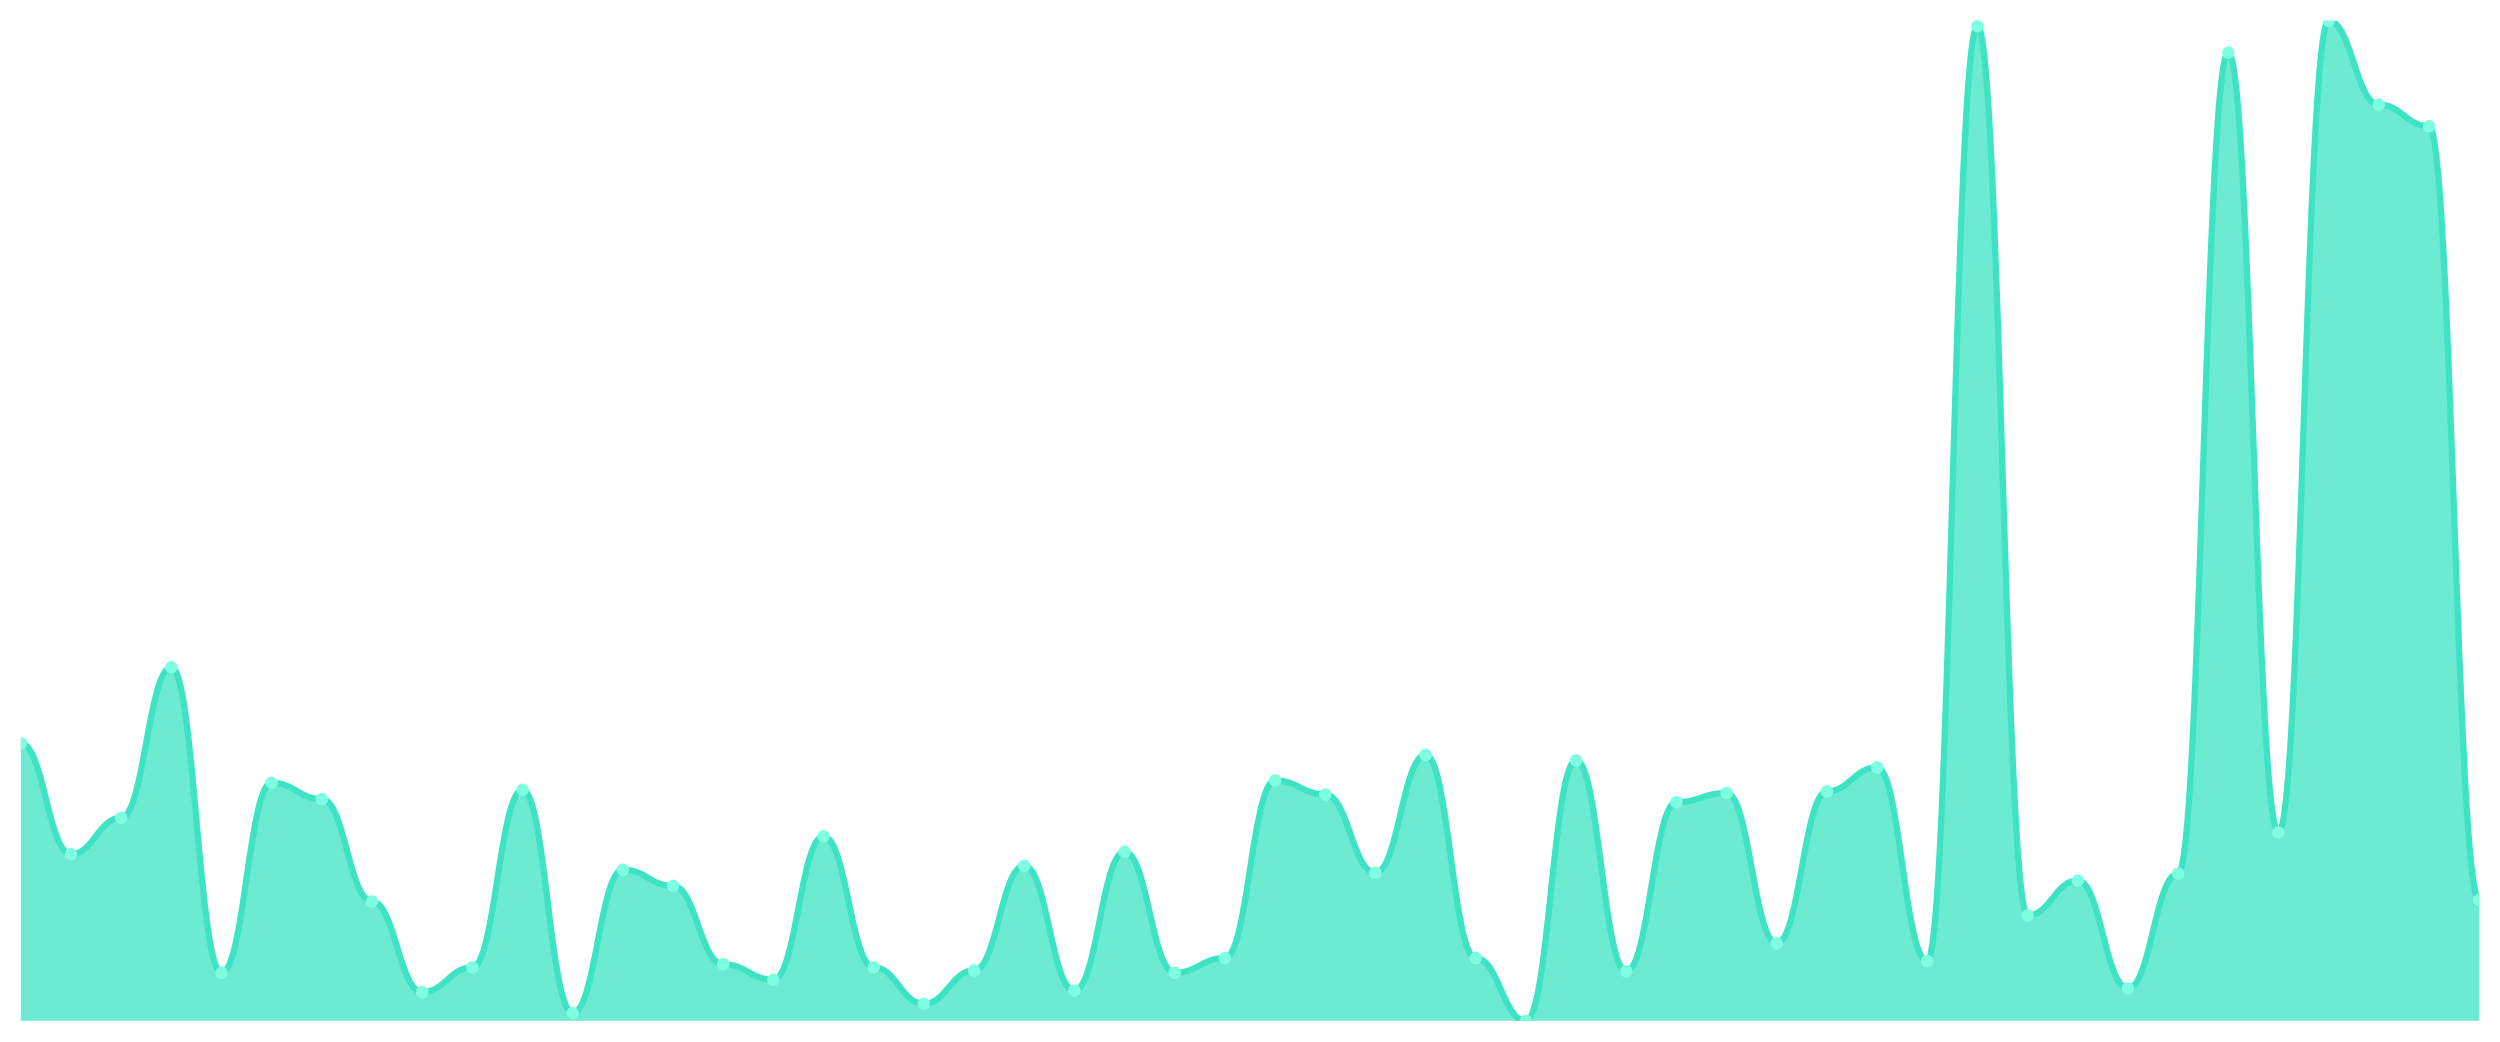
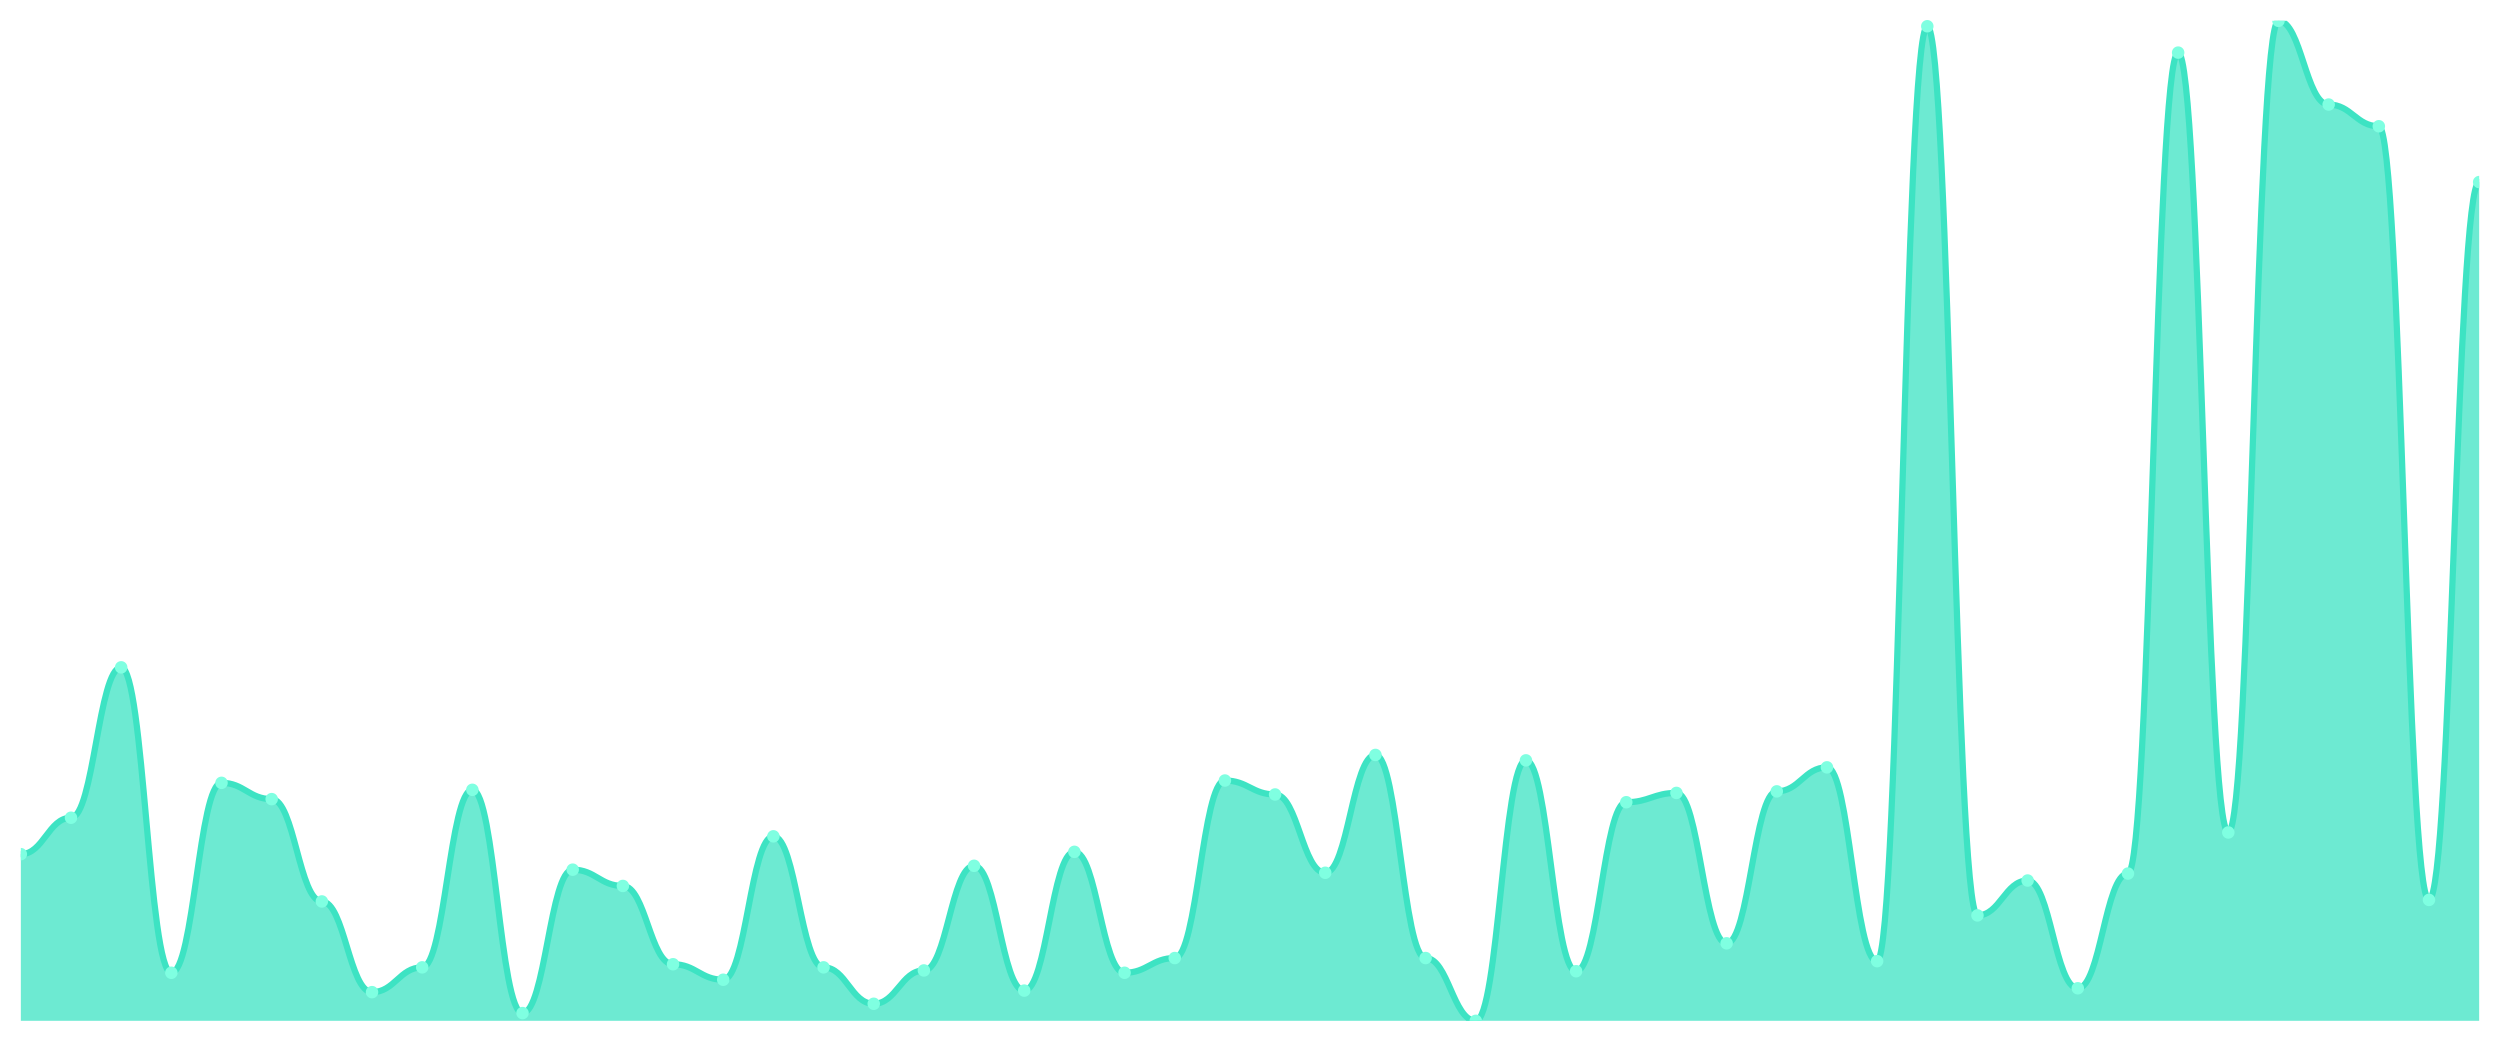
<svg xmlns="http://www.w3.org/2000/svg" viewBox="0 0 1200 500" width="1200" height="500">
  <defs>
    <clipPath id="c">
      <rect x="10" y="10" width="1180" height="480" />
    </clipPath>
  </defs>
  <rect width="1200" height="500" fill="none" />
  <g clip-path="url(#c)">
-     <path d="M 10,490 L 10,356.791 C 20.837,356.791 23.245,410 34.082,410 C 44.918,410 47.327,392.512 58.163,392.512 C 69,392.512 71.408,320.326 82.245,320.326 C 93.082,320.326 95.49,466.93 106.327,466.93 C 117.163,466.93 119.571,375.767 130.408,375.767 C 141.245,375.767 143.653,383.581 154.49,383.581 C 165.327,383.581 167.735,432.698 178.571,432.698 C 189.408,432.698 191.816,476.233 202.653,476.233 C 213.49,476.233 215.898,464.326 226.735,464.326 C 237.571,464.326 239.98,379.116 250.816,379.116 C 261.653,379.116 264.061,486.279 274.898,486.279 C 285.735,486.279 288.143,417.442 298.98,417.442 C 309.816,417.442 312.224,425.256 323.061,425.256 C 333.898,425.256 336.306,462.837 347.143,462.837 C 357.98,462.837 360.388,470.279 371.224,470.279 C 382.061,470.279 384.469,401.442 395.306,401.442 C 406.143,401.442 408.551,464.326 419.388,464.326 C 430.224,464.326 432.633,481.814 443.469,481.814 C 454.306,481.814 456.714,465.814 467.551,465.814 C 478.388,465.814 480.796,415.581 491.633,415.581 C 502.469,415.581 504.878,475.488 515.714,475.488 C 526.551,475.488 528.959,408.884 539.796,408.884 C 550.633,408.884 553.041,466.93 563.878,466.93 C 574.714,466.93 577.122,459.86 587.959,459.86 C 598.796,459.86 601.204,374.651 612.041,374.651 C 622.878,374.651 625.286,381.349 636.122,381.349 C 646.959,381.349 649.367,418.93 660.204,418.93 C 671.041,418.93 673.449,362.372 684.286,362.372 C 695.122,362.372 697.531,459.86 708.367,459.86 C 719.204,459.86 721.612,490 732.449,490 C 743.286,490 745.694,364.977 756.531,364.977 C 767.367,364.977 769.776,466.186 780.612,466.186 C 791.449,466.186 793.857,385.07 804.694,385.07 C 815.531,385.07 817.939,380.605 828.776,380.605 C 839.612,380.605 842.02,452.791 852.857,452.791 C 863.694,452.791 866.102,379.86 876.939,379.86 C 887.776,379.86 890.184,368.326 901.02,368.326 C 911.857,368.326 914.265,461.349 925.102,461.349 C 935.939,461.349 938.347,12.605 949.184,12.605 C 960.02,12.605 962.429,439.395 973.265,439.395 C 984.102,439.395 986.51,422.651 997.347,422.651 C 1008.184,422.651 1010.592,474.372 1021.429,474.372 C 1032.265,474.372 1034.673,419.302 1045.51,419.302 C 1056.347,419.302 1058.755,25.256 1069.592,25.256 C 1080.429,25.256 1082.837,399.581 1093.673,399.581 C 1104.51,399.581 1106.918,10 1117.755,10 C 1128.592,10 1131,50.186 1141.837,50.186 C 1152.673,50.186 1155.082,60.605 1165.918,60.605 C 1176.755,60.605 1179.163,431.953 1190,431.953 L 1190,490 Z" fill="rgba(61,227,195,0.75)" />
-     <path d="M 10,356.791 C 20.837,356.791 23.245,410 34.082,410 C 44.918,410 47.327,392.512 58.163,392.512 C 69,392.512 71.408,320.326 82.245,320.326 C 93.082,320.326 95.49,466.93 106.327,466.93 C 117.163,466.93 119.571,375.767 130.408,375.767 C 141.245,375.767 143.653,383.581 154.49,383.581 C 165.327,383.581 167.735,432.698 178.571,432.698 C 189.408,432.698 191.816,476.233 202.653,476.233 C 213.49,476.233 215.898,464.326 226.735,464.326 C 237.571,464.326 239.98,379.116 250.816,379.116 C 261.653,379.116 264.061,486.279 274.898,486.279 C 285.735,486.279 288.143,417.442 298.98,417.442 C 309.816,417.442 312.224,425.256 323.061,425.256 C 333.898,425.256 336.306,462.837 347.143,462.837 C 357.98,462.837 360.388,470.279 371.224,470.279 C 382.061,470.279 384.469,401.442 395.306,401.442 C 406.143,401.442 408.551,464.326 419.388,464.326 C 430.224,464.326 432.633,481.814 443.469,481.814 C 454.306,481.814 456.714,465.814 467.551,465.814 C 478.388,465.814 480.796,415.581 491.633,415.581 C 502.469,415.581 504.878,475.488 515.714,475.488 C 526.551,475.488 528.959,408.884 539.796,408.884 C 550.633,408.884 553.041,466.93 563.878,466.93 C 574.714,466.93 577.122,459.86 587.959,459.86 C 598.796,459.86 601.204,374.651 612.041,374.651 C 622.878,374.651 625.286,381.349 636.122,381.349 C 646.959,381.349 649.367,418.93 660.204,418.93 C 671.041,418.93 673.449,362.372 684.286,362.372 C 695.122,362.372 697.531,459.86 708.367,459.86 C 719.204,459.86 721.612,490 732.449,490 C 743.286,490 745.694,364.977 756.531,364.977 C 767.367,364.977 769.776,466.186 780.612,466.186 C 791.449,466.186 793.857,385.07 804.694,385.07 C 815.531,385.07 817.939,380.605 828.776,380.605 C 839.612,380.605 842.02,452.791 852.857,452.791 C 863.694,452.791 866.102,379.86 876.939,379.86 C 887.776,379.86 890.184,368.326 901.02,368.326 C 911.857,368.326 914.265,461.349 925.102,461.349 C 935.939,461.349 938.347,12.605 949.184,12.605 C 960.02,12.605 962.429,439.395 973.265,439.395 C 984.102,439.395 986.51,422.651 997.347,422.651 C 1008.184,422.651 1010.592,474.372 1021.429,474.372 C 1032.265,474.372 1034.673,419.302 1045.51,419.302 C 1056.347,419.302 1058.755,25.256 1069.592,25.256 C 1080.429,25.256 1082.837,399.581 1093.673,399.581 C 1104.51,399.581 1106.918,10 1117.755,10 C 1128.592,10 1131,50.186 1141.837,50.186 C 1152.673,50.186 1155.082,60.605 1165.918,60.605 C 1176.755,60.605 1179.163,431.953 1190,431.953" fill="none" stroke="#3de3c3" stroke-width="3" stroke-linecap="round" stroke-linejoin="round" />
-     <circle cx="10" cy="356.791" r="3" fill="#7fffe1" />
-     <circle cx="34.082" cy="410" r="3" fill="#7fffe1" />
-     <circle cx="58.163" cy="392.512" r="3" fill="#7fffe1" />
-     <circle cx="82.245" cy="320.326" r="3" fill="#7fffe1" />
-     <circle cx="106.327" cy="466.93" r="3" fill="#7fffe1" />
-     <circle cx="130.408" cy="375.767" r="3" fill="#7fffe1" />
-     <circle cx="154.49" cy="383.581" r="3" fill="#7fffe1" />
-     <circle cx="178.571" cy="432.698" r="3" fill="#7fffe1" />
-     <circle cx="202.653" cy="476.233" r="3" fill="#7fffe1" />
-     <circle cx="226.735" cy="464.326" r="3" fill="#7fffe1" />
-     <circle cx="250.816" cy="379.116" r="3" fill="#7fffe1" />
-     <circle cx="274.898" cy="486.279" r="3" fill="#7fffe1" />
-     <circle cx="298.98" cy="417.442" r="3" fill="#7fffe1" />
-     <circle cx="323.061" cy="425.256" r="3" fill="#7fffe1" />
-     <circle cx="347.143" cy="462.837" r="3" fill="#7fffe1" />
-     <circle cx="371.224" cy="470.279" r="3" fill="#7fffe1" />
-     <circle cx="395.306" cy="401.442" r="3" fill="#7fffe1" />
-     <circle cx="419.388" cy="464.326" r="3" fill="#7fffe1" />
-     <circle cx="443.469" cy="481.814" r="3" fill="#7fffe1" />
-     <circle cx="467.551" cy="465.814" r="3" fill="#7fffe1" />
-     <circle cx="491.633" cy="415.581" r="3" fill="#7fffe1" />
-     <circle cx="515.714" cy="475.488" r="3" fill="#7fffe1" />
-     <circle cx="539.796" cy="408.884" r="3" fill="#7fffe1" />
-     <circle cx="563.878" cy="466.93" r="3" fill="#7fffe1" />
-     <circle cx="587.959" cy="459.86" r="3" fill="#7fffe1" />
-     <circle cx="612.041" cy="374.651" r="3" fill="#7fffe1" />
-     <circle cx="636.122" cy="381.349" r="3" fill="#7fffe1" />
-     <circle cx="660.204" cy="418.93" r="3" fill="#7fffe1" />
-     <circle cx="684.286" cy="362.372" r="3" fill="#7fffe1" />
-     <circle cx="708.367" cy="459.86" r="3" fill="#7fffe1" />
-     <circle cx="732.449" cy="490" r="3" fill="#7fffe1" />
-     <circle cx="756.531" cy="364.977" r="3" fill="#7fffe1" />
-     <circle cx="780.612" cy="466.186" r="3" fill="#7fffe1" />
-     <circle cx="804.694" cy="385.07" r="3" fill="#7fffe1" />
-     <circle cx="828.776" cy="380.605" r="3" fill="#7fffe1" />
-     <circle cx="852.857" cy="452.791" r="3" fill="#7fffe1" />
-     <circle cx="876.939" cy="379.86" r="3" fill="#7fffe1" />
-     <circle cx="901.02" cy="368.326" r="3" fill="#7fffe1" />
-     <circle cx="925.102" cy="461.349" r="3" fill="#7fffe1" />
-     <circle cx="949.184" cy="12.605" r="3" fill="#7fffe1" />
-     <circle cx="973.265" cy="439.395" r="3" fill="#7fffe1" />
-     <circle cx="997.347" cy="422.651" r="3" fill="#7fffe1" />
-     <circle cx="1021.429" cy="474.372" r="3" fill="#7fffe1" />
-     <circle cx="1045.51" cy="419.302" r="3" fill="#7fffe1" />
-     <circle cx="1069.592" cy="25.256" r="3" fill="#7fffe1" />
-     <circle cx="1093.673" cy="399.581" r="3" fill="#7fffe1" />
-     <circle cx="1117.755" cy="10" r="3" fill="#7fffe1" />
-     <circle cx="1141.837" cy="50.186" r="3" fill="#7fffe1" />
-     <circle cx="1165.918" cy="60.605" r="3" fill="#7fffe1" />
-     <circle cx="1190" cy="431.953" r="3" fill="#7fffe1" />
+     <path d="M 10,490 L 10,410 C 20.837,410 23.245,392.512 34.082,392.512 C 44.918,392.512 47.327,320.326 58.163,320.326 C 69,320.326 71.408,466.93 82.245,466.93 C 93.082,466.93 95.49,375.767 106.327,375.767 C 117.163,375.767 119.571,383.581 130.408,383.581 C 141.245,383.581 143.653,432.698 154.49,432.698 C 165.327,432.698 167.735,476.233 178.571,476.233 C 189.408,476.233 191.816,464.326 202.653,464.326 C 213.49,464.326 215.898,379.116 226.735,379.116 C 237.571,379.116 239.98,486.279 250.816,486.279 C 261.653,486.279 264.061,417.442 274.898,417.442 C 285.735,417.442 288.143,425.256 298.98,425.256 C 309.816,425.256 312.224,462.837 323.061,462.837 C 333.898,462.837 336.306,470.279 347.143,470.279 C 357.98,470.279 360.388,401.442 371.224,401.442 C 382.061,401.442 384.469,464.326 395.306,464.326 C 406.143,464.326 408.551,481.814 419.388,481.814 C 430.224,481.814 432.633,465.814 443.469,465.814 C 454.306,465.814 456.714,415.581 467.551,415.581 C 478.388,415.581 480.796,475.488 491.633,475.488 C 502.469,475.488 504.878,408.884 515.714,408.884 C 526.551,408.884 528.959,466.93 539.796,466.93 C 550.633,466.93 553.041,459.86 563.878,459.86 C 574.714,459.86 577.122,374.651 587.959,374.651 C 598.796,374.651 601.204,381.349 612.041,381.349 C 622.878,381.349 625.286,418.93 636.122,418.93 C 646.959,418.93 649.367,362.372 660.204,362.372 C 671.041,362.372 673.449,459.86 684.286,459.86 C 695.122,459.86 697.531,490 708.367,490 C 719.204,490 721.612,364.977 732.449,364.977 C 743.286,364.977 745.694,466.186 756.531,466.186 C 767.367,466.186 769.776,385.07 780.612,385.07 C 791.449,385.07 793.857,380.605 804.694,380.605 C 815.531,380.605 817.939,452.791 828.776,452.791 C 839.612,452.791 842.02,379.86 852.857,379.86 C 863.694,379.86 866.102,368.326 876.939,368.326 C 887.776,368.326 890.184,461.349 901.02,461.349 C 911.857,461.349 914.265,12.605 925.102,12.605 C 935.939,12.605 938.347,439.395 949.184,439.395 C 960.02,439.395 962.429,422.651 973.265,422.651 C 984.102,422.651 986.51,474.372 997.347,474.372 C 1008.184,474.372 1010.592,419.302 1021.429,419.302 C 1032.265,419.302 1034.673,25.256 1045.51,25.256 C 1056.347,25.256 1058.755,399.581 1069.592,399.581 C 1080.429,399.581 1082.837,10 1093.673,10 C 1104.51,10 1106.918,50.186 1117.755,50.186 C 1128.592,50.186 1131,60.605 1141.837,60.605 C 1152.673,60.605 1155.082,431.953 1165.918,431.953 C 1176.755,431.953 1179.163,87.395 1190,87.395 L 1190,490 Z" fill="rgba(61,227,195,0.75)" />
+     <path d="M 10,410 C 20.837,410 23.245,392.512 34.082,392.512 C 44.918,392.512 47.327,320.326 58.163,320.326 C 69,320.326 71.408,466.93 82.245,466.93 C 93.082,466.93 95.49,375.767 106.327,375.767 C 117.163,375.767 119.571,383.581 130.408,383.581 C 141.245,383.581 143.653,432.698 154.49,432.698 C 165.327,432.698 167.735,476.233 178.571,476.233 C 189.408,476.233 191.816,464.326 202.653,464.326 C 213.49,464.326 215.898,379.116 226.735,379.116 C 237.571,379.116 239.98,486.279 250.816,486.279 C 261.653,486.279 264.061,417.442 274.898,417.442 C 285.735,417.442 288.143,425.256 298.98,425.256 C 309.816,425.256 312.224,462.837 323.061,462.837 C 333.898,462.837 336.306,470.279 347.143,470.279 C 357.98,470.279 360.388,401.442 371.224,401.442 C 382.061,401.442 384.469,464.326 395.306,464.326 C 406.143,464.326 408.551,481.814 419.388,481.814 C 430.224,481.814 432.633,465.814 443.469,465.814 C 454.306,465.814 456.714,415.581 467.551,415.581 C 478.388,415.581 480.796,475.488 491.633,475.488 C 502.469,475.488 504.878,408.884 515.714,408.884 C 526.551,408.884 528.959,466.93 539.796,466.93 C 550.633,466.93 553.041,459.86 563.878,459.86 C 574.714,459.86 577.122,374.651 587.959,374.651 C 598.796,374.651 601.204,381.349 612.041,381.349 C 622.878,381.349 625.286,418.93 636.122,418.93 C 646.959,418.93 649.367,362.372 660.204,362.372 C 671.041,362.372 673.449,459.86 684.286,459.86 C 695.122,459.86 697.531,490 708.367,490 C 719.204,490 721.612,364.977 732.449,364.977 C 743.286,364.977 745.694,466.186 756.531,466.186 C 767.367,466.186 769.776,385.07 780.612,385.07 C 791.449,385.07 793.857,380.605 804.694,380.605 C 815.531,380.605 817.939,452.791 828.776,452.791 C 839.612,452.791 842.02,379.86 852.857,379.86 C 863.694,379.86 866.102,368.326 876.939,368.326 C 887.776,368.326 890.184,461.349 901.02,461.349 C 911.857,461.349 914.265,12.605 925.102,12.605 C 935.939,12.605 938.347,439.395 949.184,439.395 C 960.02,439.395 962.429,422.651 973.265,422.651 C 984.102,422.651 986.51,474.372 997.347,474.372 C 1008.184,474.372 1010.592,419.302 1021.429,419.302 C 1032.265,419.302 1034.673,25.256 1045.51,25.256 C 1056.347,25.256 1058.755,399.581 1069.592,399.581 C 1080.429,399.581 1082.837,10 1093.673,10 C 1104.51,10 1106.918,50.186 1117.755,50.186 C 1128.592,50.186 1131,60.605 1141.837,60.605 C 1152.673,60.605 1155.082,431.953 1165.918,431.953 C 1176.755,431.953 1179.163,87.395 1190,87.395" fill="none" stroke="#3de3c3" stroke-width="3" stroke-linecap="round" stroke-linejoin="round" />
+     <circle cx="10" cy="410" r="3" fill="#7fffe1" />
+     <circle cx="34.082" cy="392.512" r="3" fill="#7fffe1" />
+     <circle cx="58.163" cy="320.326" r="3" fill="#7fffe1" />
+     <circle cx="82.245" cy="466.93" r="3" fill="#7fffe1" />
+     <circle cx="106.327" cy="375.767" r="3" fill="#7fffe1" />
+     <circle cx="130.408" cy="383.581" r="3" fill="#7fffe1" />
+     <circle cx="154.49" cy="432.698" r="3" fill="#7fffe1" />
+     <circle cx="178.571" cy="476.233" r="3" fill="#7fffe1" />
+     <circle cx="202.653" cy="464.326" r="3" fill="#7fffe1" />
+     <circle cx="226.735" cy="379.116" r="3" fill="#7fffe1" />
+     <circle cx="250.816" cy="486.279" r="3" fill="#7fffe1" />
+     <circle cx="274.898" cy="417.442" r="3" fill="#7fffe1" />
+     <circle cx="298.98" cy="425.256" r="3" fill="#7fffe1" />
+     <circle cx="323.061" cy="462.837" r="3" fill="#7fffe1" />
+     <circle cx="347.143" cy="470.279" r="3" fill="#7fffe1" />
+     <circle cx="371.224" cy="401.442" r="3" fill="#7fffe1" />
+     <circle cx="395.306" cy="464.326" r="3" fill="#7fffe1" />
+     <circle cx="419.388" cy="481.814" r="3" fill="#7fffe1" />
+     <circle cx="443.469" cy="465.814" r="3" fill="#7fffe1" />
+     <circle cx="467.551" cy="415.581" r="3" fill="#7fffe1" />
+     <circle cx="491.633" cy="475.488" r="3" fill="#7fffe1" />
+     <circle cx="515.714" cy="408.884" r="3" fill="#7fffe1" />
+     <circle cx="539.796" cy="466.93" r="3" fill="#7fffe1" />
+     <circle cx="563.878" cy="459.86" r="3" fill="#7fffe1" />
+     <circle cx="587.959" cy="374.651" r="3" fill="#7fffe1" />
+     <circle cx="612.041" cy="381.349" r="3" fill="#7fffe1" />
+     <circle cx="636.122" cy="418.93" r="3" fill="#7fffe1" />
+     <circle cx="660.204" cy="362.372" r="3" fill="#7fffe1" />
+     <circle cx="684.286" cy="459.86" r="3" fill="#7fffe1" />
+     <circle cx="708.367" cy="490" r="3" fill="#7fffe1" />
+     <circle cx="732.449" cy="364.977" r="3" fill="#7fffe1" />
+     <circle cx="756.531" cy="466.186" r="3" fill="#7fffe1" />
+     <circle cx="780.612" cy="385.07" r="3" fill="#7fffe1" />
+     <circle cx="804.694" cy="380.605" r="3" fill="#7fffe1" />
+     <circle cx="828.776" cy="452.791" r="3" fill="#7fffe1" />
+     <circle cx="852.857" cy="379.86" r="3" fill="#7fffe1" />
+     <circle cx="876.939" cy="368.326" r="3" fill="#7fffe1" />
+     <circle cx="901.02" cy="461.349" r="3" fill="#7fffe1" />
+     <circle cx="925.102" cy="12.605" r="3" fill="#7fffe1" />
+     <circle cx="949.184" cy="439.395" r="3" fill="#7fffe1" />
+     <circle cx="973.265" cy="422.651" r="3" fill="#7fffe1" />
+     <circle cx="997.347" cy="474.372" r="3" fill="#7fffe1" />
+     <circle cx="1021.429" cy="419.302" r="3" fill="#7fffe1" />
+     <circle cx="1045.51" cy="25.256" r="3" fill="#7fffe1" />
+     <circle cx="1069.592" cy="399.581" r="3" fill="#7fffe1" />
+     <circle cx="1093.673" cy="10" r="3" fill="#7fffe1" />
+     <circle cx="1117.755" cy="50.186" r="3" fill="#7fffe1" />
+     <circle cx="1141.837" cy="60.605" r="3" fill="#7fffe1" />
+     <circle cx="1165.918" cy="431.953" r="3" fill="#7fffe1" />
+     <circle cx="1190" cy="87.395" r="3" fill="#7fffe1" />
  </g>
</svg>
